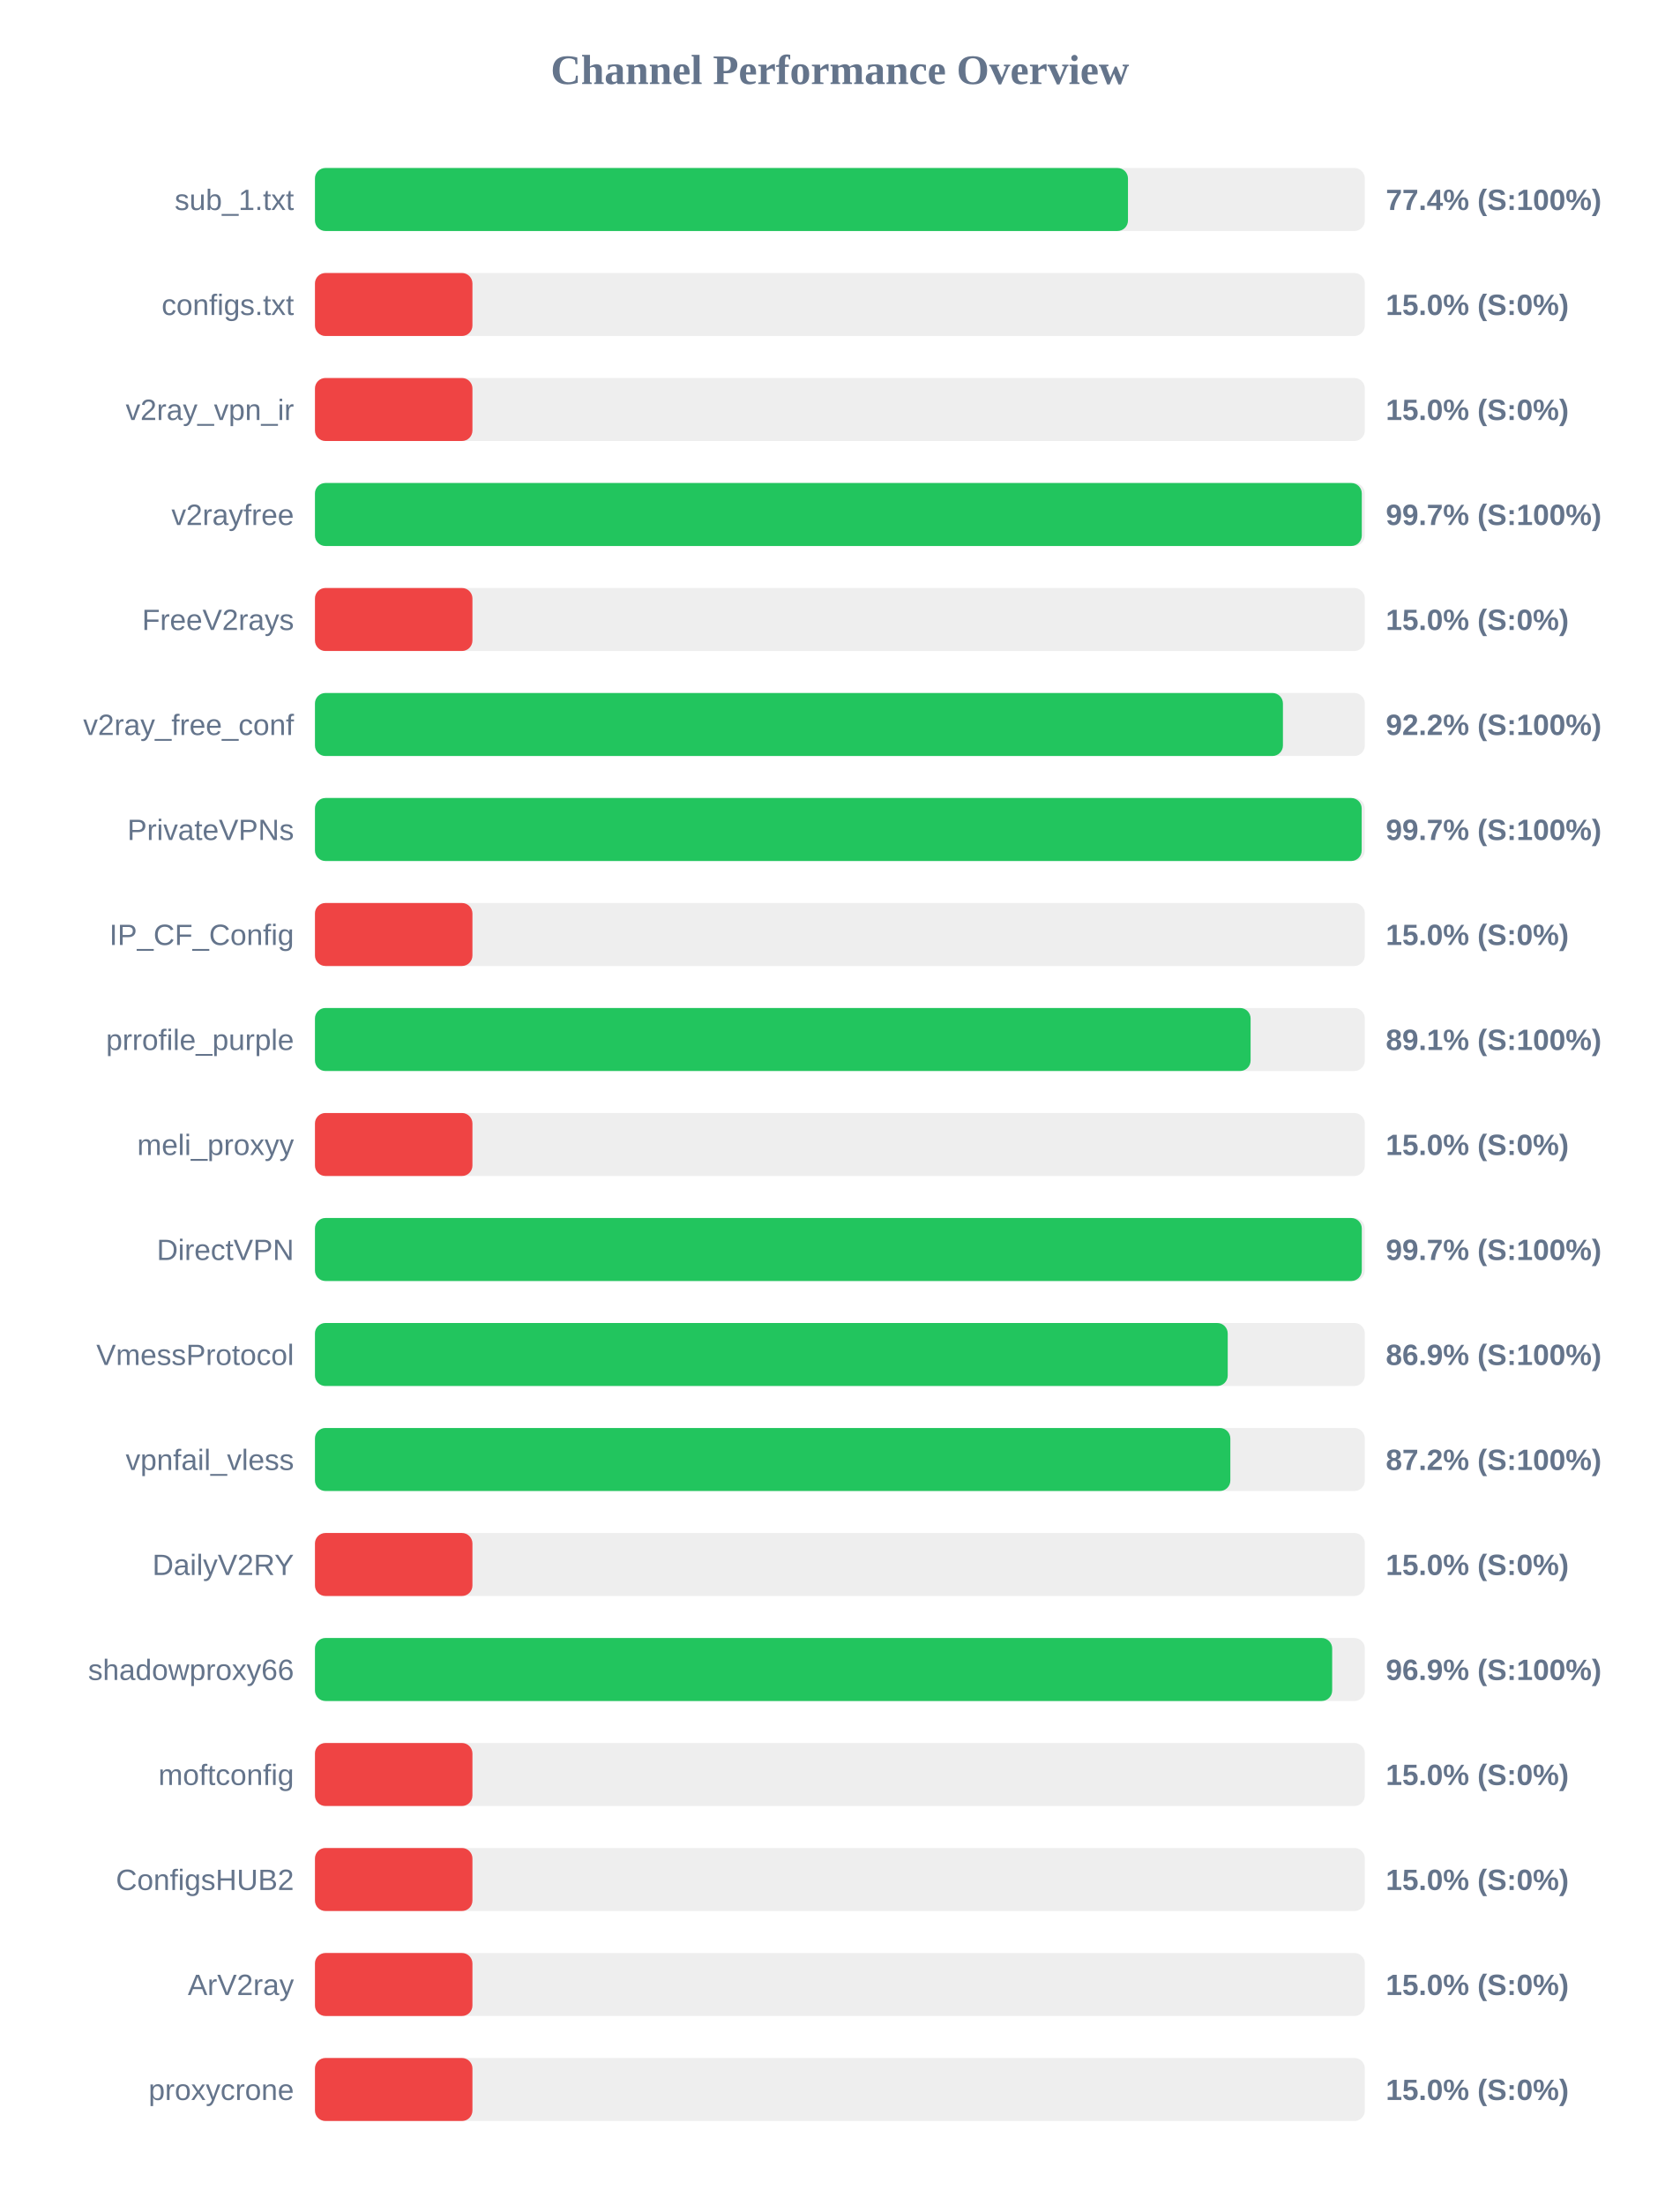
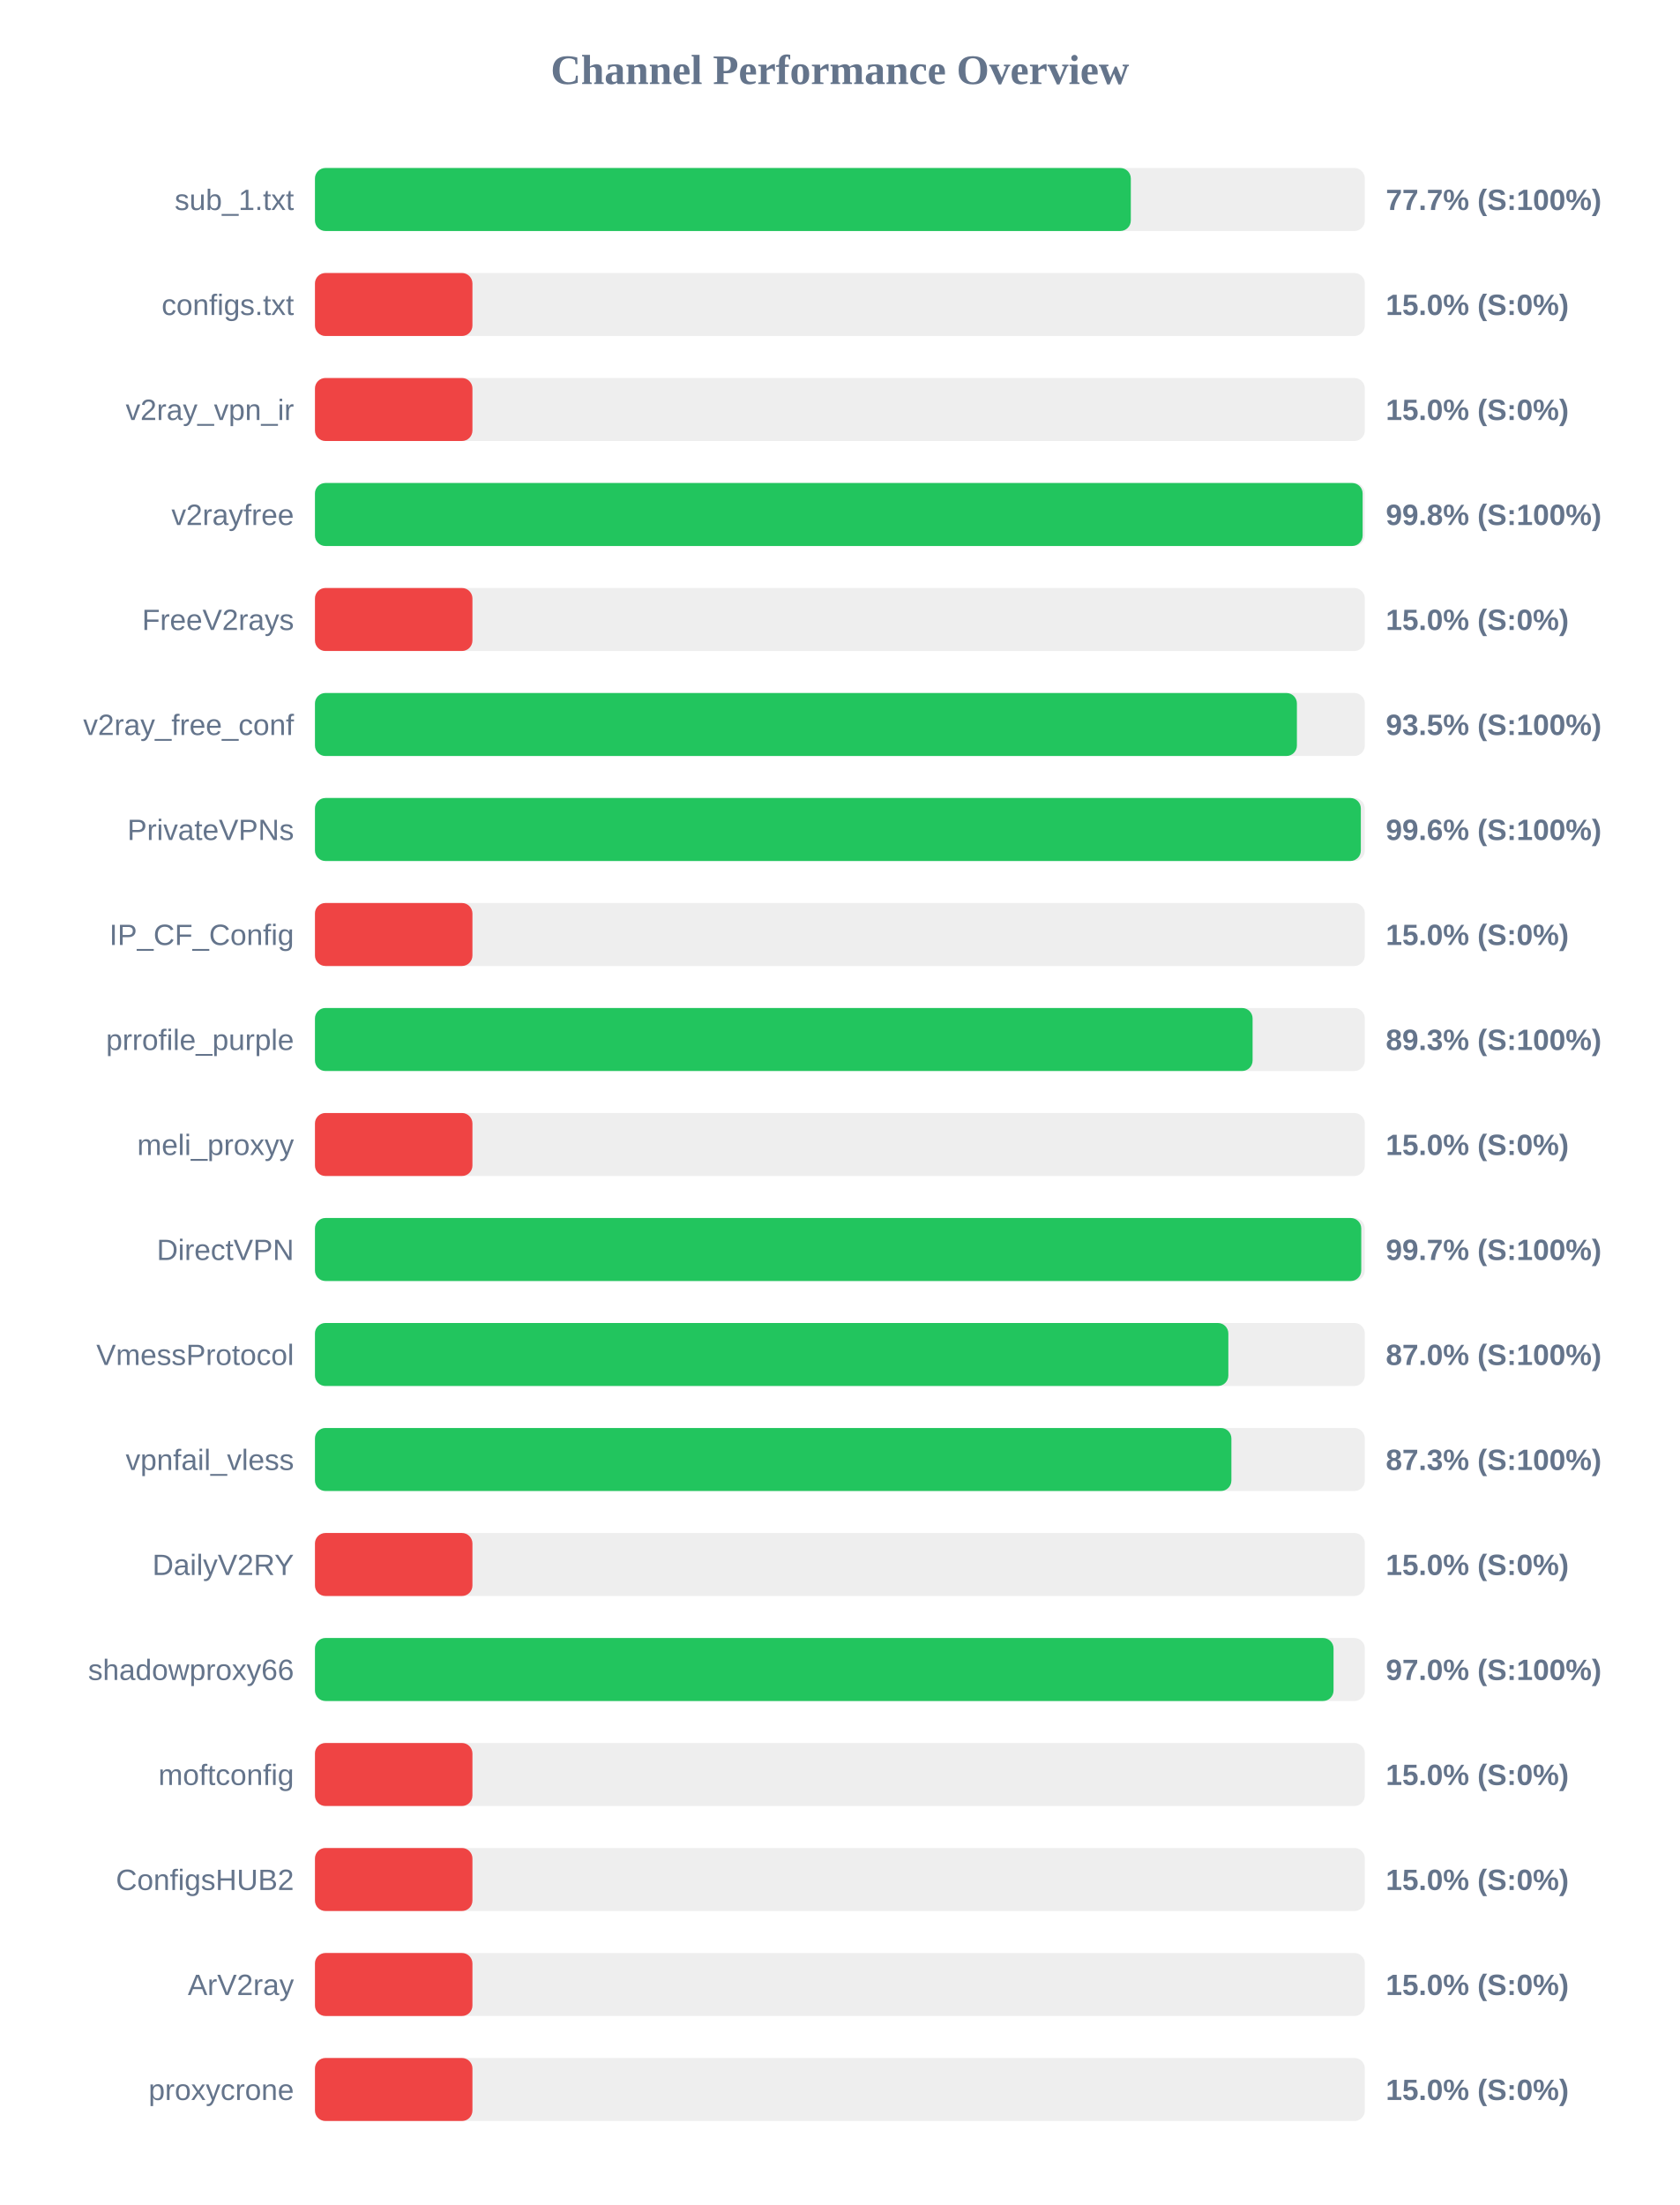
<svg xmlns="http://www.w3.org/2000/svg" width="800" height="1050" version="1.1">
  <style>
        .row { font: 14px Arial; fill: #64748b; }
        .score { font: bold 14px Arial; fill: #64748b; }
    </style>
  <text x="400" y="40" text-anchor="middle" font-size="20px" font-weight="bold" fill="#64748b">Channel Performance Overview</text>
  <rect x="150" y="80" width="500" height="30" fill="#eee" rx="5" />
-   <rect x="150" y="80" width="387.2" height="30" fill="#22c55e" rx="5" />
+   <rect x="150" y="80" width="388.55" height="30" fill="#22c55e" rx="5" />
  <text x="140" y="100" text-anchor="end" class="row">sub_1.txt</text>
-   <text x="660" y="100" text-anchor="start" class="score">77.4% (S:100%)</text>
+   <text x="660" y="100" text-anchor="start" class="score">77.7% (S:100%)</text>
  <rect x="150" y="130" width="500" height="30" fill="#eee" rx="5" />
  <rect x="150" y="130" width="75.0" height="30" fill="#ef4444" rx="5" />
  <text x="140" y="150" text-anchor="end" class="row">configs.txt</text>
  <text x="660" y="150" text-anchor="start" class="score">15.0% (S:0%)</text>
  <rect x="150" y="180" width="500" height="30" fill="#eee" rx="5" />
  <rect x="150" y="180" width="75.0" height="30" fill="#ef4444" rx="5" />
  <text x="140" y="200" text-anchor="end" class="row">v2ray_vpn_ir</text>
  <text x="660" y="200" text-anchor="start" class="score">15.0% (S:0%)</text>
  <rect x="150" y="230" width="500" height="30" fill="#eee" rx="5" />
-   <rect x="150" y="230" width="498.55" height="30" fill="#22c55e" rx="5" />
+   <rect x="150" y="230" width="498.95" height="30" fill="#22c55e" rx="5" />
  <text x="140" y="250" text-anchor="end" class="row">v2rayfree</text>
-   <text x="660" y="250" text-anchor="start" class="score">99.7% (S:100%)</text>
+   <text x="660" y="250" text-anchor="start" class="score">99.8% (S:100%)</text>
  <rect x="150" y="280" width="500" height="30" fill="#eee" rx="5" />
  <rect x="150" y="280" width="75.0" height="30" fill="#ef4444" rx="5" />
  <text x="140" y="300" text-anchor="end" class="row">FreeV2rays</text>
  <text x="660" y="300" text-anchor="start" class="score">15.0% (S:0%)</text>
  <rect x="150" y="330" width="500" height="30" fill="#eee" rx="5" />
-   <rect x="150" y="330" width="461.0" height="30" fill="#22c55e" rx="5" />
+   <rect x="150" y="330" width="467.65" height="30" fill="#22c55e" rx="5" />
  <text x="140" y="350" text-anchor="end" class="row">v2ray_free_conf</text>
-   <text x="660" y="350" text-anchor="start" class="score">92.2% (S:100%)</text>
+   <text x="660" y="350" text-anchor="start" class="score">93.5% (S:100%)</text>
  <rect x="150" y="380" width="500" height="30" fill="#eee" rx="5" />
-   <rect x="150" y="380" width="498.5" height="30" fill="#22c55e" rx="5" />
+   <rect x="150" y="380" width="498.1" height="30" fill="#22c55e" rx="5" />
  <text x="140" y="400" text-anchor="end" class="row">PrivateVPNs</text>
-   <text x="660" y="400" text-anchor="start" class="score">99.7% (S:100%)</text>
+   <text x="660" y="400" text-anchor="start" class="score">99.6% (S:100%)</text>
  <rect x="150" y="430" width="500" height="30" fill="#eee" rx="5" />
  <rect x="150" y="430" width="75.0" height="30" fill="#ef4444" rx="5" />
  <text x="140" y="450" text-anchor="end" class="row">IP_CF_Config</text>
  <text x="660" y="450" text-anchor="start" class="score">15.0% (S:0%)</text>
  <rect x="150" y="480" width="500" height="30" fill="#eee" rx="5" />
-   <rect x="150" y="480" width="445.6" height="30" fill="#22c55e" rx="5" />
+   <rect x="150" y="480" width="446.55" height="30" fill="#22c55e" rx="5" />
  <text x="140" y="500" text-anchor="end" class="row">prrofile_purple</text>
-   <text x="660" y="500" text-anchor="start" class="score">89.1% (S:100%)</text>
+   <text x="660" y="500" text-anchor="start" class="score">89.3% (S:100%)</text>
  <rect x="150" y="530" width="500" height="30" fill="#eee" rx="5" />
  <rect x="150" y="530" width="75.0" height="30" fill="#ef4444" rx="5" />
  <text x="140" y="550" text-anchor="end" class="row">meli_proxyy</text>
  <text x="660" y="550" text-anchor="start" class="score">15.0% (S:0%)</text>
  <rect x="150" y="580" width="500" height="30" fill="#eee" rx="5" />
-   <rect x="150" y="580" width="498.55" height="30" fill="#22c55e" rx="5" />
+   <rect x="150" y="580" width="498.3" height="30" fill="#22c55e" rx="5" />
  <text x="140" y="600" text-anchor="end" class="row">DirectVPN</text>
  <text x="660" y="600" text-anchor="start" class="score">99.7% (S:100%)</text>
  <rect x="150" y="630" width="500" height="30" fill="#eee" rx="5" />
-   <rect x="150" y="630" width="434.7" height="30" fill="#22c55e" rx="5" />
+   <rect x="150" y="630" width="435.0" height="30" fill="#22c55e" rx="5" />
  <text x="140" y="650" text-anchor="end" class="row">VmessProtocol</text>
-   <text x="660" y="650" text-anchor="start" class="score">86.9% (S:100%)</text>
+   <text x="660" y="650" text-anchor="start" class="score">87.0% (S:100%)</text>
  <rect x="150" y="680" width="500" height="30" fill="#eee" rx="5" />
-   <rect x="150" y="680" width="435.95" height="30" fill="#22c55e" rx="5" />
+   <rect x="150" y="680" width="436.45" height="30" fill="#22c55e" rx="5" />
  <text x="140" y="700" text-anchor="end" class="row">vpnfail_vless</text>
-   <text x="660" y="700" text-anchor="start" class="score">87.2% (S:100%)</text>
+   <text x="660" y="700" text-anchor="start" class="score">87.3% (S:100%)</text>
  <rect x="150" y="730" width="500" height="30" fill="#eee" rx="5" />
  <rect x="150" y="730" width="75.0" height="30" fill="#ef4444" rx="5" />
  <text x="140" y="750" text-anchor="end" class="row">DailyV2RY</text>
  <text x="660" y="750" text-anchor="start" class="score">15.0% (S:0%)</text>
  <rect x="150" y="780" width="500" height="30" fill="#eee" rx="5" />
-   <rect x="150" y="780" width="484.45" height="30" fill="#22c55e" rx="5" />
+   <rect x="150" y="780" width="485.1" height="30" fill="#22c55e" rx="5" />
  <text x="140" y="800" text-anchor="end" class="row">shadowproxy66</text>
-   <text x="660" y="800" text-anchor="start" class="score">96.9% (S:100%)</text>
+   <text x="660" y="800" text-anchor="start" class="score">97.0% (S:100%)</text>
  <rect x="150" y="830" width="500" height="30" fill="#eee" rx="5" />
  <rect x="150" y="830" width="75.0" height="30" fill="#ef4444" rx="5" />
  <text x="140" y="850" text-anchor="end" class="row">moftconfig</text>
  <text x="660" y="850" text-anchor="start" class="score">15.0% (S:0%)</text>
  <rect x="150" y="880" width="500" height="30" fill="#eee" rx="5" />
  <rect x="150" y="880" width="75.0" height="30" fill="#ef4444" rx="5" />
  <text x="140" y="900" text-anchor="end" class="row">ConfigsHUB2</text>
  <text x="660" y="900" text-anchor="start" class="score">15.0% (S:0%)</text>
  <rect x="150" y="930" width="500" height="30" fill="#eee" rx="5" />
  <rect x="150" y="930" width="75.0" height="30" fill="#ef4444" rx="5" />
  <text x="140" y="950" text-anchor="end" class="row">ArV2ray</text>
  <text x="660" y="950" text-anchor="start" class="score">15.0% (S:0%)</text>
  <rect x="150" y="980" width="500" height="30" fill="#eee" rx="5" />
  <rect x="150" y="980" width="75.0" height="30" fill="#ef4444" rx="5" />
  <text x="140" y="1000" text-anchor="end" class="row">proxycrone</text>
  <text x="660" y="1000" text-anchor="start" class="score">15.0% (S:0%)</text>
</svg>
